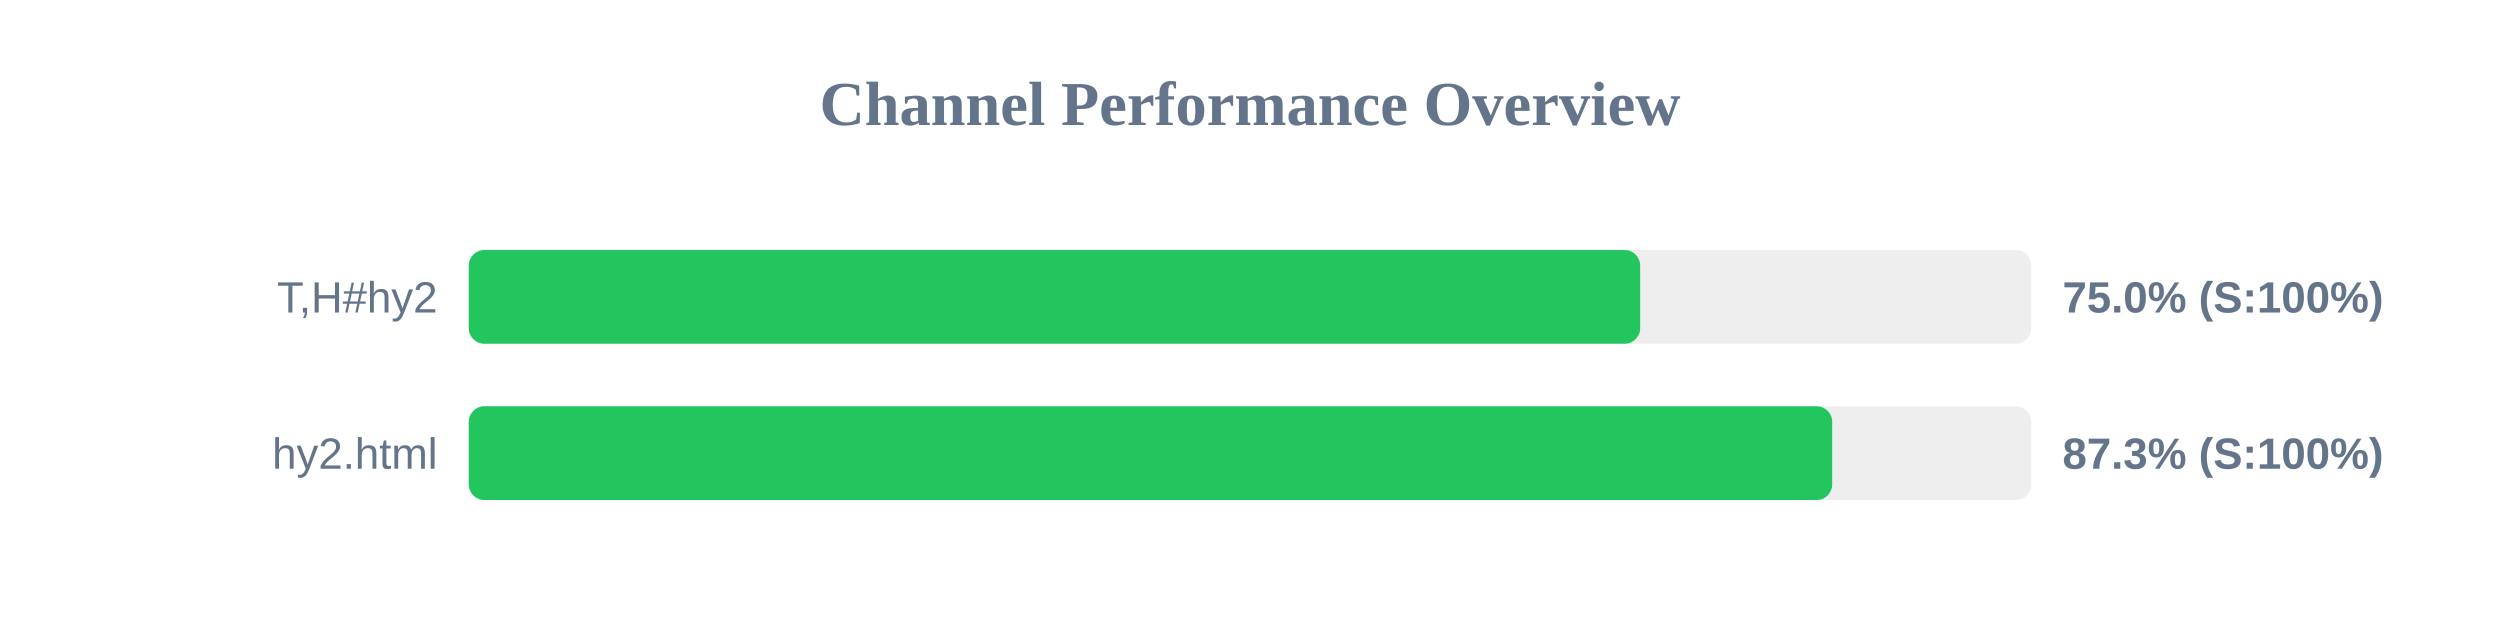
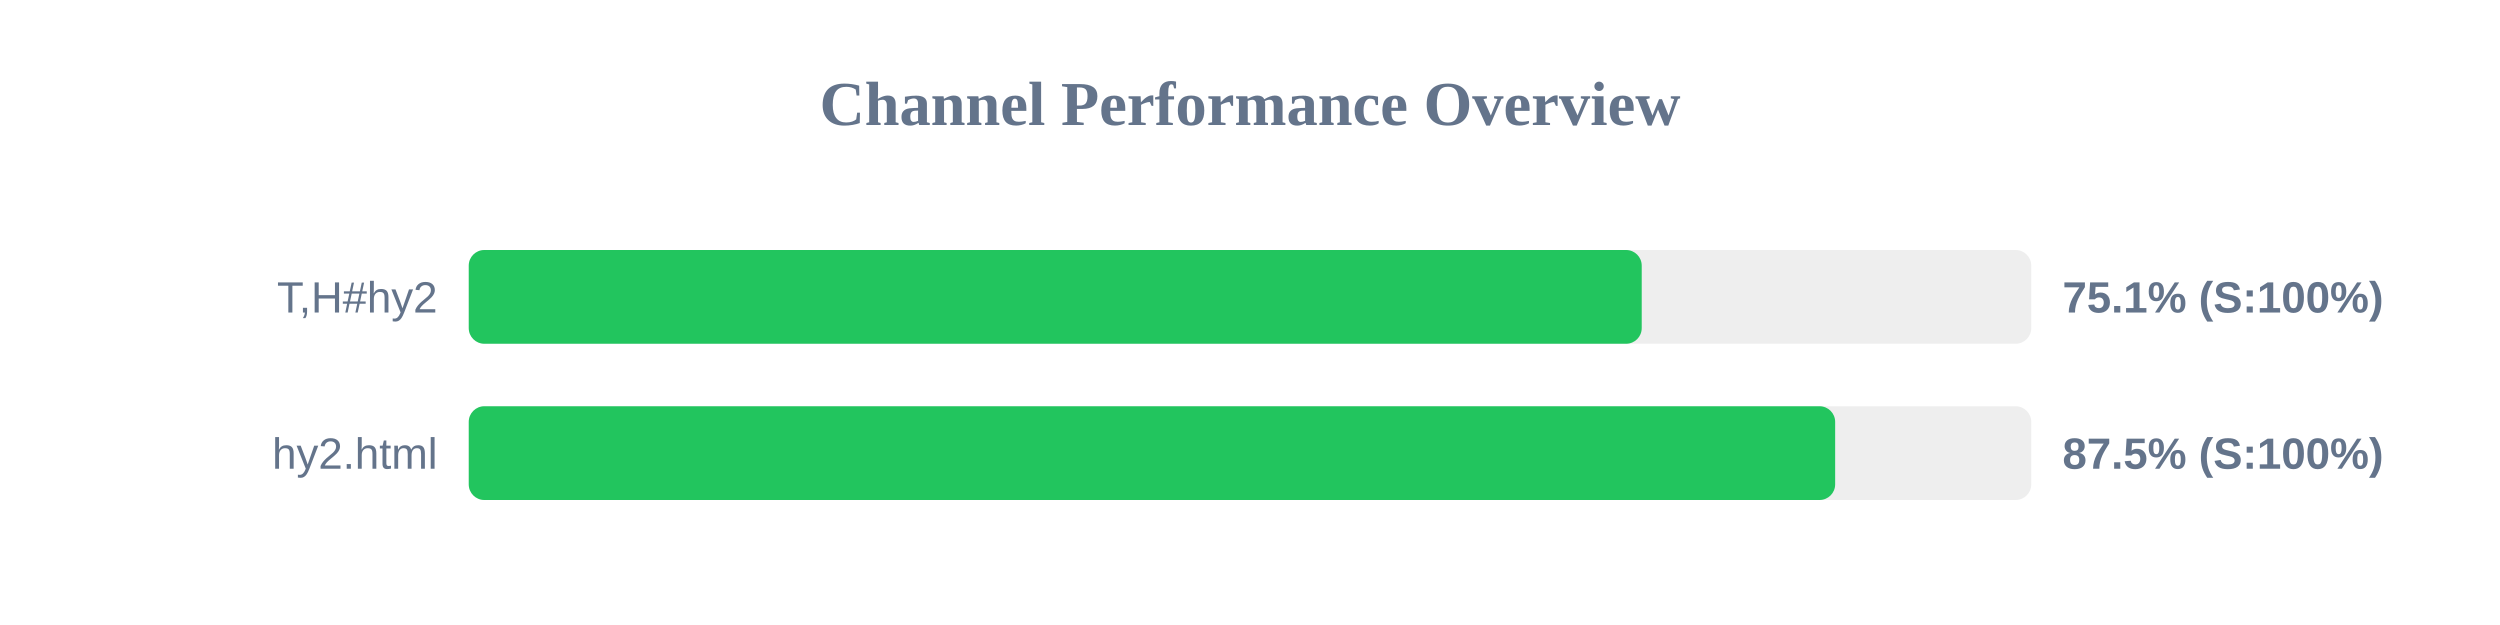
<svg xmlns="http://www.w3.org/2000/svg" width="800" height="200" version="1.1">
  <style>
        .row { font: 14px Arial; fill: #64748b; }
        .score { font: bold 14px Arial; fill: #64748b; }
    </style>
  <text x="400" y="40" text-anchor="middle" font-size="20px" font-weight="bold" fill="#64748b">Channel Performance Overview</text>
  <rect x="150" y="80" width="500" height="30" fill="#eee" rx="5" />
-   <rect x="150" y="80" width="374.85" height="30" fill="#22c55e" rx="5" />
+   <rect x="150" y="80" width="375.35" height="30" fill="#22c55e" rx="5" />
  <text x="140" y="100" text-anchor="end" class="row">T,H#hy2</text>
-   <text x="660" y="100" text-anchor="start" class="score">75.0% (S:100%)</text>
+   <text x="660" y="100" text-anchor="start" class="score">75.1% (S:100%)</text>
  <rect x="150" y="130" width="500" height="30" fill="#eee" rx="5" />
-   <rect x="150" y="130" width="436.3" height="30" fill="#22c55e" rx="5" />
+   <rect x="150" y="130" width="437.25" height="30" fill="#22c55e" rx="5" />
  <text x="140" y="150" text-anchor="end" class="row">hy2.html</text>
-   <text x="660" y="150" text-anchor="start" class="score">87.3% (S:100%)</text>
+   <text x="660" y="150" text-anchor="start" class="score">87.5% (S:100%)</text>
</svg>
